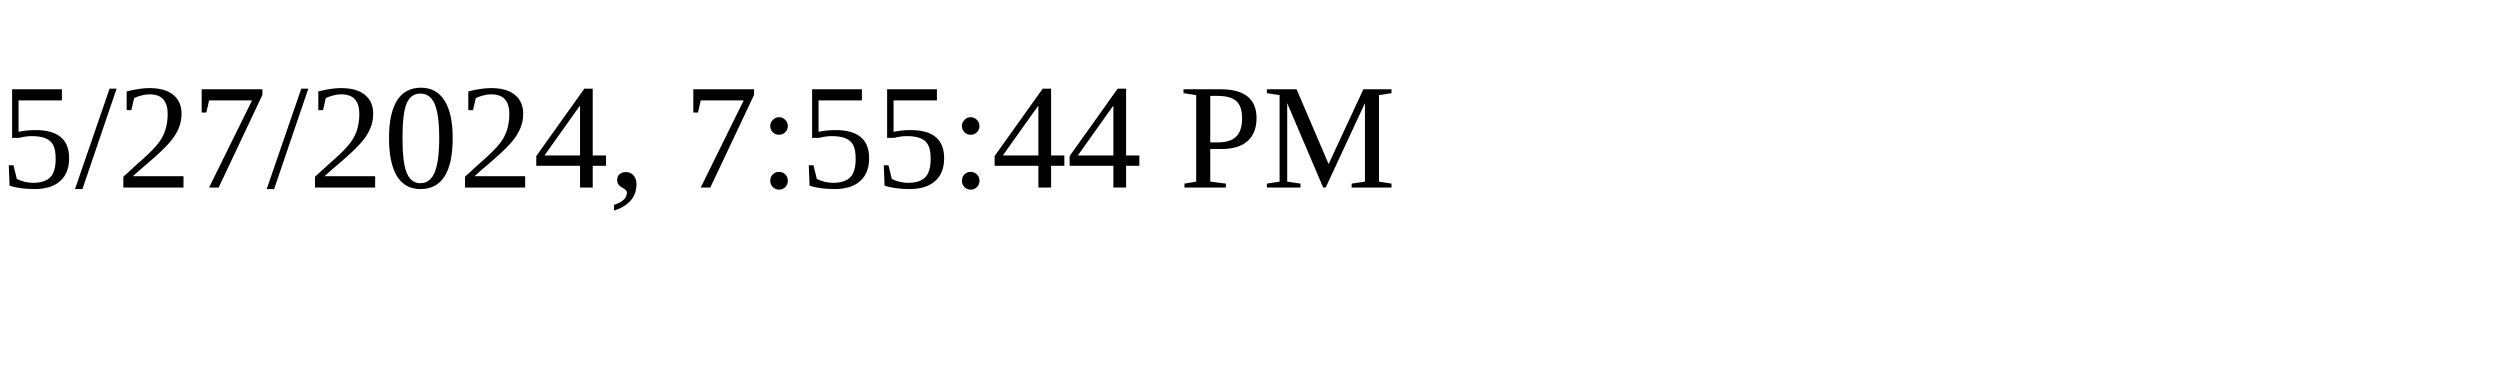
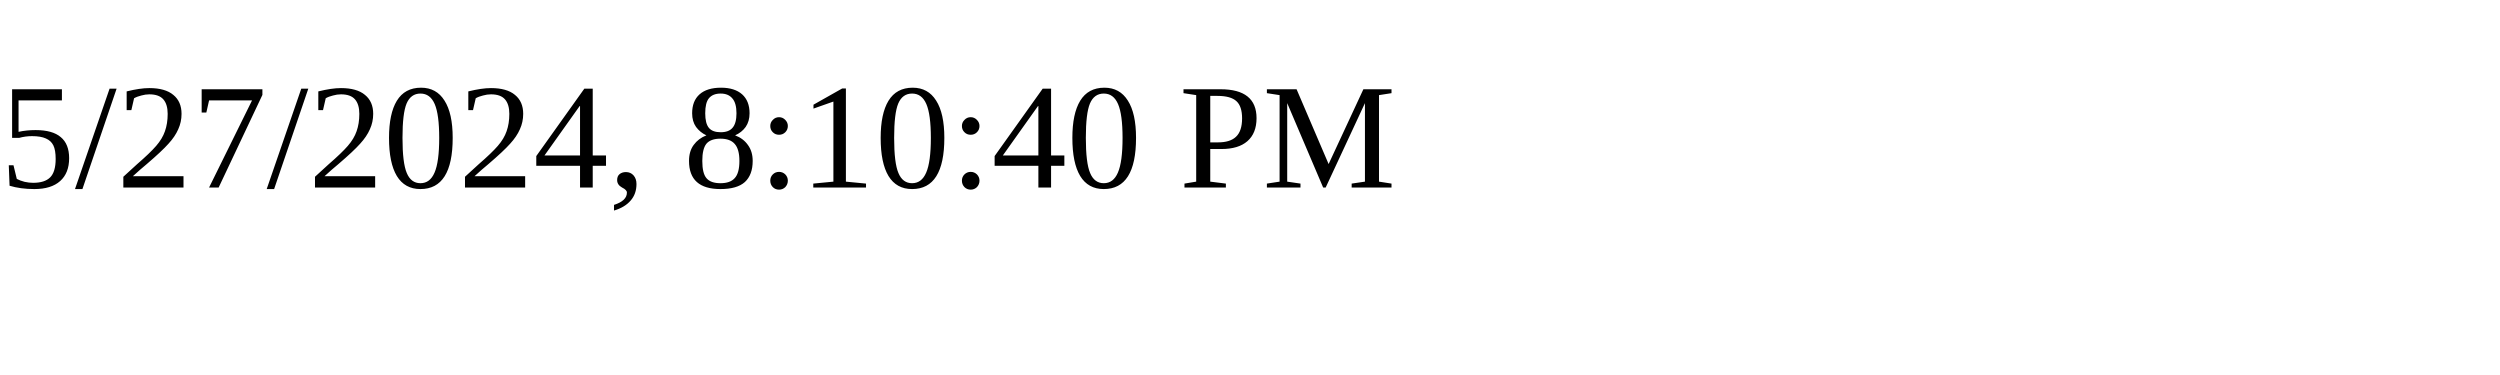
<svg xmlns="http://www.w3.org/2000/svg" height="30" width="200">
-   <text x="0" y="15">5/27/2024, 7:55:44 PM</text>
+   <text x="0" y="15">5/27/2024, 8:10:40 PM</text>
</svg>
